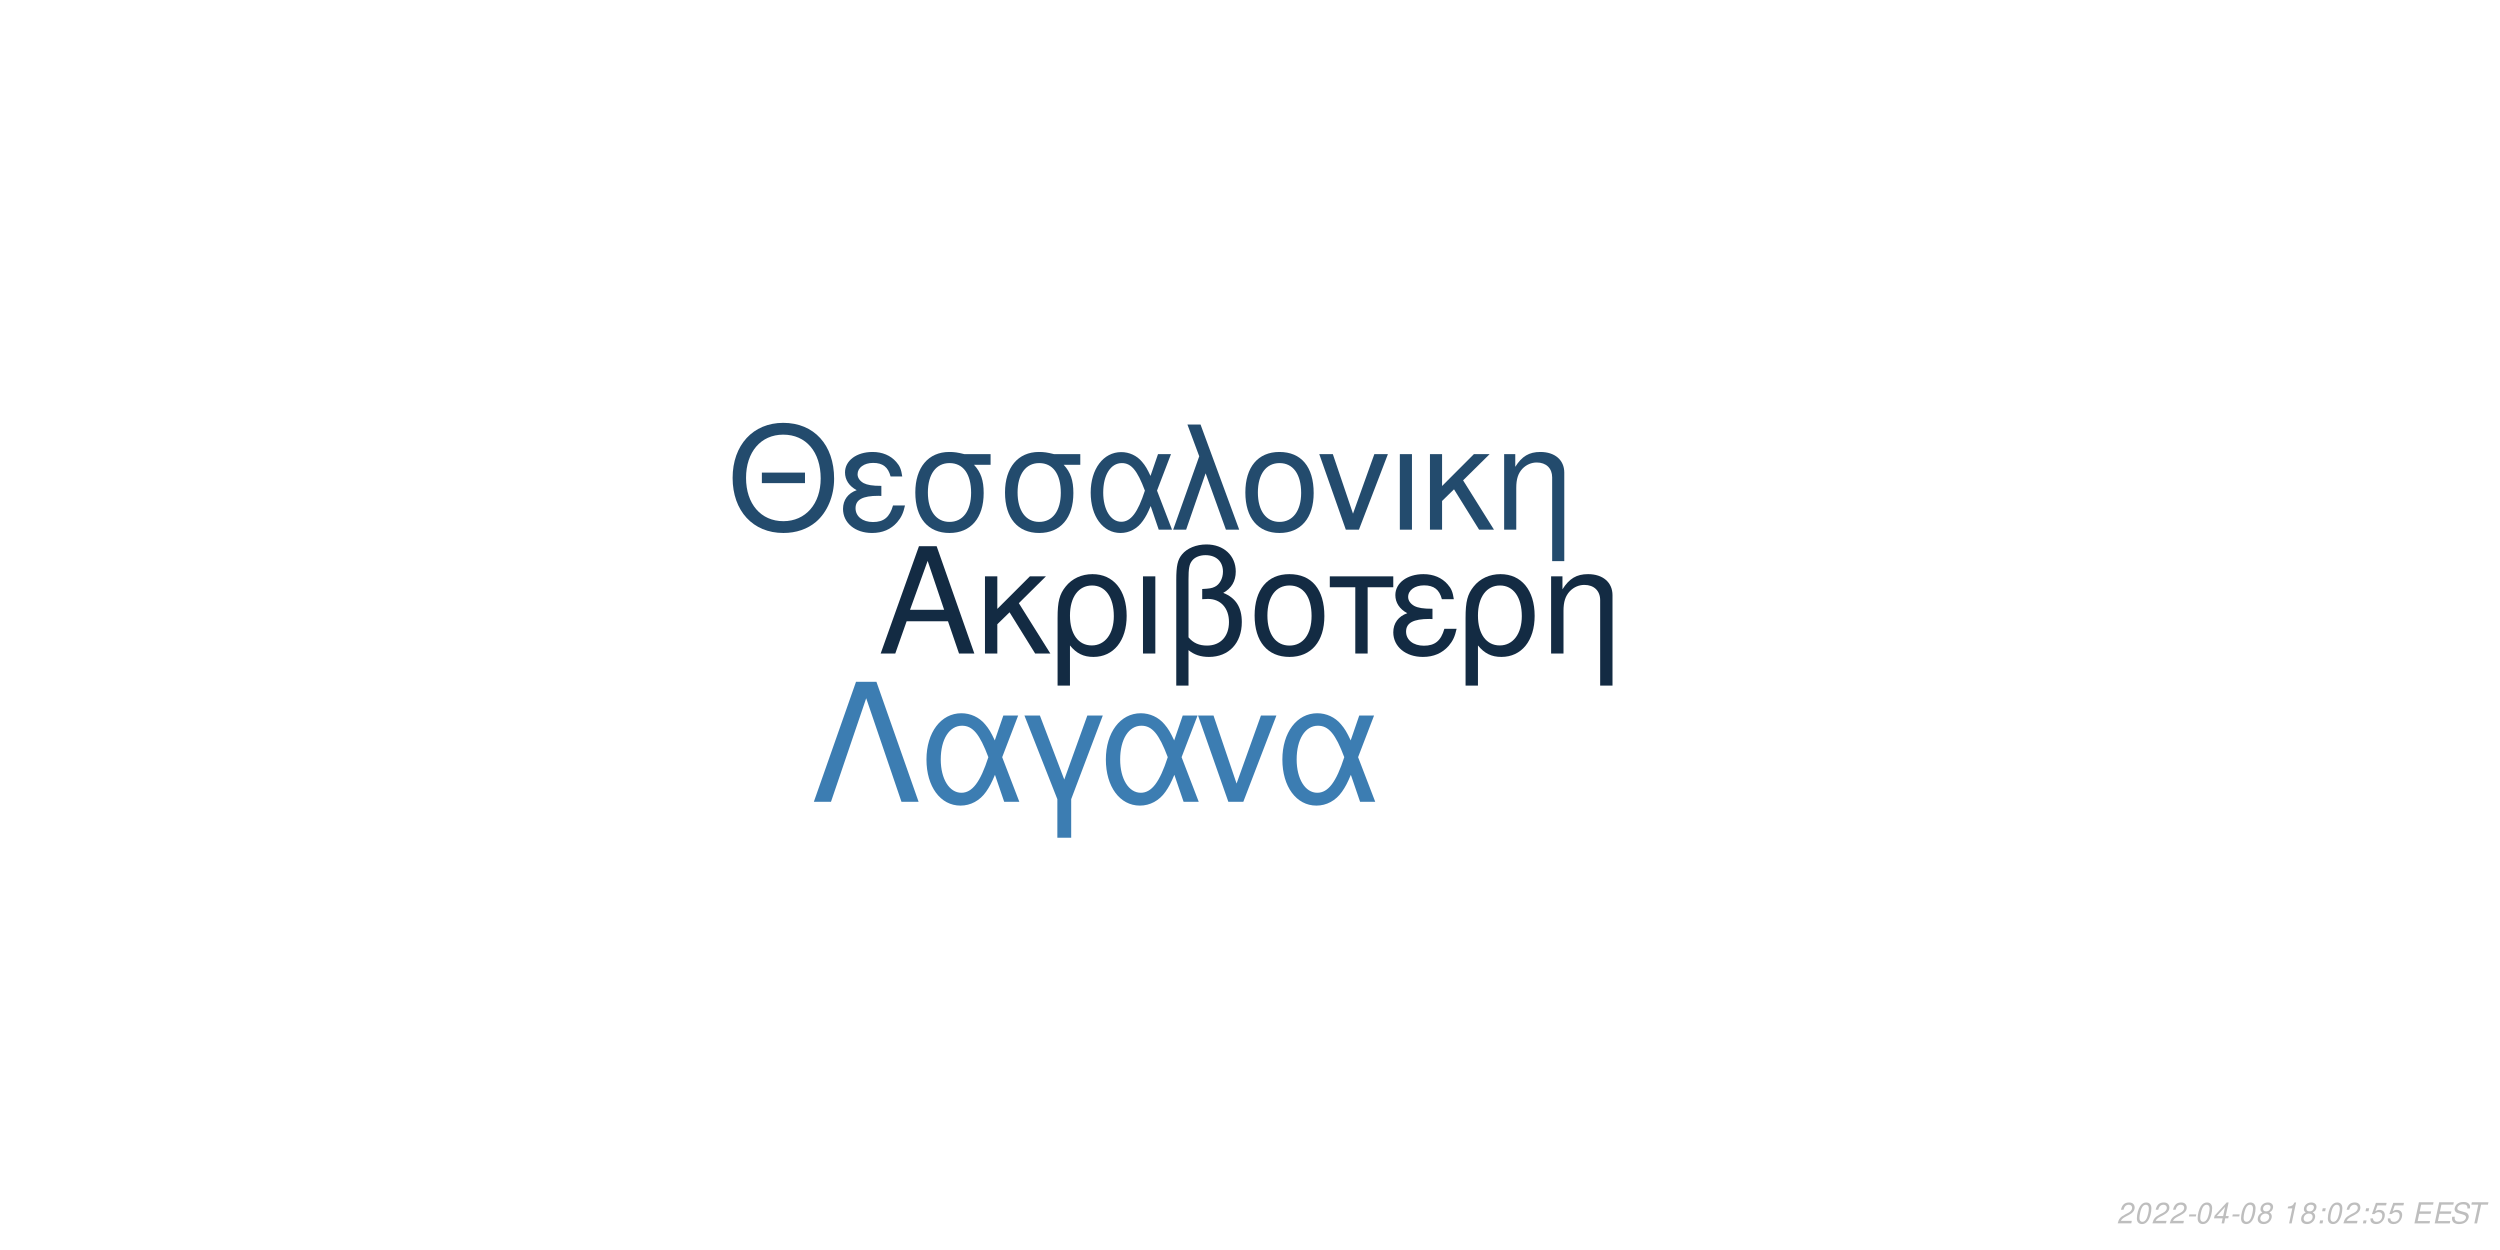
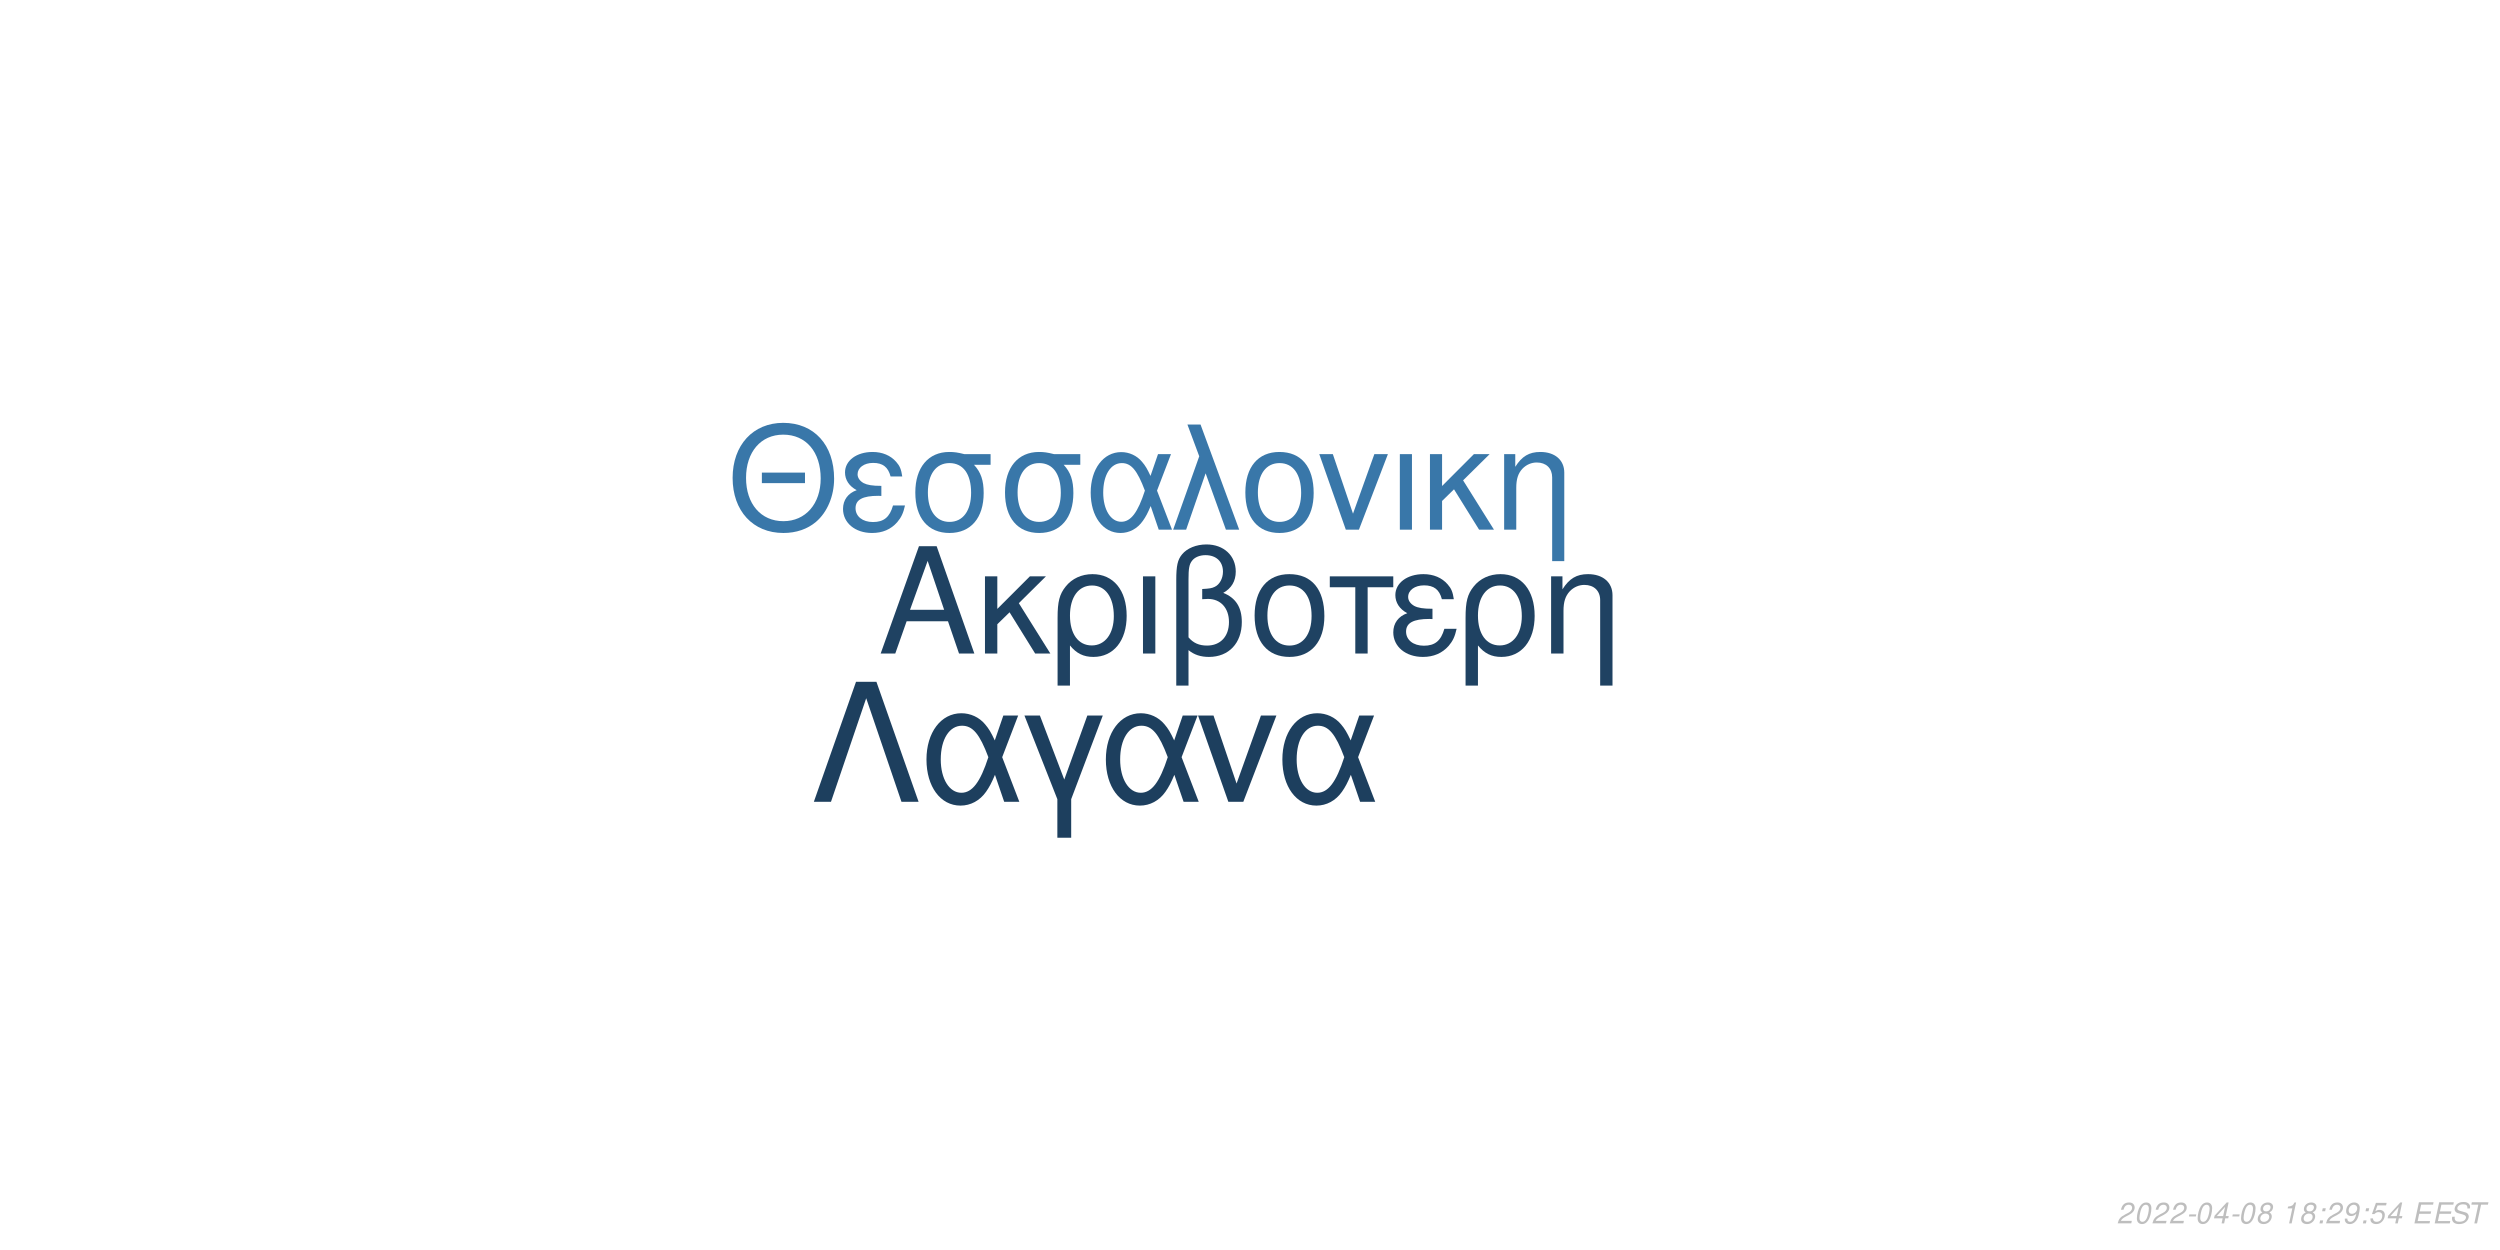
<svg xmlns="http://www.w3.org/2000/svg" xmlns:xlink="http://www.w3.org/1999/xlink" width="864pt" height="432pt" viewBox="0 0 864 432" version="1.1">
  <defs>
    <g>
      <symbol overflow="visible" id="glyph0-0">
        <path style="stroke:none;" d="" />
      </symbol>
      <symbol overflow="visible" id="glyph0-1">
        <path style="stroke:none;" d="M 24.125 -11.141 L 27.938 0 L 33.234 0 L 20.203 -37.094 L 14.094 -37.094 L 0.859 0 L 5.906 0 L 9.828 -11.141 Z M 22.797 -15.109 L 11 -15.109 L 17.094 -32.016 Z M 22.797 -15.109 " />
      </symbol>
      <symbol overflow="visible" id="glyph0-2">
        <path style="stroke:none;" d="M 7.172 -15.422 L 7.172 -26.672 L 2.906 -26.672 L 2.906 0 L 7.172 0 L 7.172 -10.125 L 11.406 -14.25 L 20.25 0 L 25.5 0 L 14.609 -17.406 L 23.969 -26.672 L 18.422 -26.672 Z M 7.172 -15.422 " />
      </symbol>
      <symbol overflow="visible" id="glyph0-3">
        <path style="stroke:none;" d="M 3 11.094 L 7.281 11.094 L 7.281 -2.797 C 9.516 -0.047 11.953 1.172 15.375 1.172 C 22.344 1.172 26.875 -4.422 26.875 -13.031 C 26.875 -21.891 22.297 -27.438 15.062 -27.438 C 11.297 -27.438 7.984 -25.906 5.797 -23.156 C 3.672 -20.516 3 -17.969 3 -12.359 Z M 14.906 -23.516 C 19.547 -23.516 22.438 -19.438 22.438 -12.922 C 22.438 -6.812 19.391 -2.797 14.812 -2.797 C 10.172 -2.797 7.281 -6.766 7.281 -13.125 C 7.281 -19.484 10.234 -23.516 14.906 -23.516 Z M 14.906 -23.516 " />
      </symbol>
      <symbol overflow="visible" id="glyph0-4">
        <path style="stroke:none;" d="M 3.516 0 L 7.781 0 L 7.781 -26.672 L 3.516 -26.672 Z M 3.516 0 " />
      </symbol>
      <symbol overflow="visible" id="glyph0-5">
        <path style="stroke:none;" d="M 4.016 11.094 L 8.25 11.094 L 8.25 -1.172 C 10.172 0.406 12.422 1.172 15.312 1.172 C 22.188 1.172 26.672 -3.609 26.672 -10.891 C 26.672 -15.984 24.578 -19.234 20.25 -20.969 C 23.109 -22.547 24.578 -25.031 24.578 -28.344 C 24.578 -33.844 20.406 -37.703 14.453 -37.703 C 10.938 -37.703 7.734 -36.391 6 -34.25 C 4.484 -32.422 4.016 -30.328 4.016 -25.391 Z M 8.25 -25.656 C 8.25 -29.359 8.5 -30.844 9.469 -32.062 C 10.375 -33.281 12.156 -34 14.094 -34 C 17.812 -34 20.156 -31.812 20.156 -28.297 C 20.156 -25.953 18.984 -23.812 17.297 -23.047 C 16.281 -22.547 15.469 -22.438 12.984 -22.297 L 12.984 -18.781 C 13.734 -18.828 14.344 -18.875 14.969 -18.875 C 19.344 -18.875 22.234 -15.719 22.234 -10.891 C 22.234 -5.906 19.281 -2.75 14.656 -2.75 C 11.953 -2.75 9.922 -3.609 8.25 -5.594 Z M 8.25 -25.656 " />
      </symbol>
      <symbol overflow="visible" id="glyph0-6">
        <path style="stroke:none;" d="M 14.094 -27.438 C 6.562 -27.438 2.094 -22.094 2.094 -13.125 C 2.094 -4.125 6.562 1.172 14.141 1.172 C 21.672 1.172 26.203 -4.172 26.203 -12.922 C 26.203 -22.188 21.828 -27.438 14.094 -27.438 Z M 14.141 -23.516 C 18.938 -23.516 21.781 -19.594 21.781 -12.984 C 21.781 -6.672 18.828 -2.75 14.141 -2.75 C 9.422 -2.75 6.516 -6.672 6.516 -13.125 C 6.516 -19.594 9.422 -23.516 14.141 -23.516 Z M 14.141 -23.516 " />
      </symbol>
      <symbol overflow="visible" id="glyph0-7">
        <path style="stroke:none;" d="M 7.891 0 L 12.156 0 L 12.156 -22.906 L 21.016 -22.906 L 21.016 -26.672 L -0.922 -26.672 L -0.922 -22.906 L 7.891 -22.906 Z M 7.891 0 " />
      </symbol>
      <symbol overflow="visible" id="glyph0-8">
        <path style="stroke:none;" d="M 14.562 -15.469 C 11.344 -15.469 9.562 -15.781 8.297 -16.438 C 6.922 -17.203 6.156 -18.328 6.156 -19.547 C 6.156 -21.891 8.453 -23.562 11.656 -23.562 C 15.062 -23.562 16.953 -22.094 17.812 -18.781 L 21.938 -18.781 C 21.578 -21.266 21.062 -22.5 19.797 -23.922 C 17.812 -26.203 14.906 -27.438 11.453 -27.438 C 5.797 -27.438 1.734 -24.375 1.734 -20.203 C 1.734 -17.609 3.156 -15.375 5.859 -13.938 C 2.797 -12.875 1.016 -10.484 1.016 -7.328 C 1.016 -2.391 5.297 1.172 11.25 1.172 C 14.969 1.172 17.906 -0.109 20.156 -2.641 C 21.578 -4.328 22.297 -5.797 22.906 -8.547 L 18.672 -8.547 C 17.5 -4.422 15.422 -2.703 11.609 -2.703 C 7.938 -2.703 5.438 -4.688 5.438 -7.578 C 5.438 -10.578 7.938 -11.953 13.484 -11.953 C 13.641 -11.953 14.094 -11.953 14.562 -11.906 Z M 14.562 -15.469 " />
      </symbol>
      <symbol overflow="visible" id="glyph0-9">
        <path style="stroke:none;" d="M 3.562 -26.672 L 3.562 0 L 7.844 0 L 7.844 -14.703 C 7.844 -17.906 8.5 -19.891 10.031 -21.531 C 11.406 -22.953 13.188 -23.719 15.062 -23.719 C 18.375 -23.719 20.516 -21.672 20.516 -18.469 L 20.516 11.094 L 24.781 11.094 L 24.781 -20.156 C 24.781 -24.578 21.469 -27.438 16.328 -27.438 C 12.359 -27.438 9.828 -25.906 7.484 -22.188 L 7.484 -26.672 Z M 3.562 -26.672 " />
      </symbol>
      <symbol overflow="visible" id="glyph1-0">
        <path style="stroke:none;" d="" />
      </symbol>
      <symbol overflow="visible" id="glyph1-1">
        <path style="stroke:none;" d="M 26.859 -19.734 L 11.953 -19.734 L 11.953 -16.094 L 26.859 -16.094 Z M 19.328 -36.922 C 8.922 -36.922 1.844 -29.25 1.844 -17.891 C 1.844 -6.484 8.875 1.141 19.391 1.141 C 23.812 1.141 27.703 -0.203 30.641 -2.688 C 34.578 -6.031 36.922 -11.656 36.922 -17.594 C 36.922 -29.297 30 -36.922 19.328 -36.922 Z M 19.328 -32.844 C 27.203 -32.844 32.281 -26.906 32.281 -17.688 C 32.281 -8.922 27.062 -2.938 19.391 -2.938 C 11.609 -2.938 6.484 -8.922 6.484 -17.891 C 6.484 -26.859 11.609 -32.844 19.328 -32.844 Z M 19.328 -32.844 " />
      </symbol>
      <symbol overflow="visible" id="glyph1-2">
        <path style="stroke:none;" d="M 14.25 -15.141 C 11.109 -15.141 9.375 -15.453 8.125 -16.094 C 6.781 -16.844 6.031 -17.938 6.031 -19.141 C 6.031 -21.422 8.266 -23.078 11.406 -23.078 C 14.75 -23.078 16.594 -21.625 17.438 -18.391 L 21.469 -18.391 C 21.125 -20.828 20.625 -22.031 19.391 -23.422 C 17.438 -25.656 14.594 -26.859 11.219 -26.859 C 5.688 -26.859 1.688 -23.875 1.688 -19.781 C 1.688 -17.234 3.094 -15.047 5.734 -13.656 C 2.734 -12.609 1 -10.266 1 -7.172 C 1 -2.344 5.188 1.141 11.016 1.141 C 14.656 1.141 17.547 -0.094 19.734 -2.594 C 21.125 -4.234 21.828 -5.688 22.422 -8.375 L 18.281 -8.375 C 17.141 -4.328 15.094 -2.641 11.359 -2.641 C 7.766 -2.641 5.328 -4.578 5.328 -7.422 C 5.328 -10.359 7.766 -11.703 13.203 -11.703 C 13.359 -11.703 13.797 -11.703 14.25 -11.656 Z M 14.25 -15.141 " />
      </symbol>
      <symbol overflow="visible" id="glyph1-3">
        <path style="stroke:none;" d="M 29 -26.109 L 19.938 -26.109 C 17.594 -26.703 16.438 -26.859 14.703 -26.859 C 7.469 -26.859 2.984 -21.469 2.984 -12.859 C 2.984 -4.031 7.375 1.141 14.797 1.141 C 22.172 1.141 26.609 -4.078 26.609 -12.656 C 26.609 -17.047 25.656 -19.828 23.266 -22.422 L 29 -22.422 Z M 14.797 -23.016 C 19.531 -23.016 22.266 -19.234 22.266 -12.75 C 22.266 -6.531 19.438 -2.688 14.797 -2.688 C 10.172 -2.688 7.328 -6.531 7.328 -12.859 C 7.328 -19.188 10.172 -23.016 14.797 -23.016 Z M 14.797 -23.016 " />
      </symbol>
      <symbol overflow="visible" id="glyph1-4">
        <path style="stroke:none;" d="M 29.344 -26.109 L 24.859 -26.109 L 22.266 -18.578 C 21.125 -21.031 20.484 -22.125 19.328 -23.469 C 17.547 -25.609 14.906 -26.812 12.156 -26.812 C 5.984 -26.812 1.594 -20.984 1.594 -12.812 C 1.594 -4.578 5.828 1.141 11.906 1.141 C 14.953 1.141 17.734 -0.344 19.625 -3.047 C 20.672 -4.531 21.281 -5.688 22.328 -8.172 L 25.109 0 L 29.703 0 L 24.516 -13.5 Z M 20.328 -13.5 C 17.891 -5.922 15.453 -2.734 12.156 -2.734 C 8.516 -2.734 5.922 -6.922 5.922 -12.812 C 5.922 -18.938 8.516 -23.016 12.359 -23.016 C 15.594 -23.016 17.688 -20.531 20.328 -13.5 Z M 20.328 -13.5 " />
      </symbol>
      <symbol overflow="visible" id="glyph1-5">
        <path style="stroke:none;" d="M 1.094 0 L 5.578 0 L 12.312 -19.484 L 19.328 0 L 23.922 0 L 10.562 -36.328 L 6.031 -36.328 L 10.109 -25.359 Z M 1.094 0 " />
      </symbol>
      <symbol overflow="visible" id="glyph1-6">
        <path style="stroke:none;" d="M 13.797 -26.859 C 6.422 -26.859 2.047 -21.625 2.047 -12.859 C 2.047 -4.031 6.422 1.141 13.859 1.141 C 21.234 1.141 25.656 -4.078 25.656 -12.656 C 25.656 -21.719 21.375 -26.859 13.797 -26.859 Z M 13.859 -23.016 C 18.531 -23.016 21.328 -19.188 21.328 -12.703 C 21.328 -6.531 18.438 -2.688 13.859 -2.688 C 9.219 -2.688 6.375 -6.531 6.375 -12.859 C 6.375 -19.188 9.219 -23.016 13.859 -23.016 Z M 13.859 -23.016 " />
      </symbol>
      <symbol overflow="visible" id="glyph1-7">
        <path style="stroke:none;" d="M 14.297 0 L 24.312 -26.109 L 19.625 -26.109 L 12.25 -5.531 L 5.281 -26.109 L 0.594 -26.109 L 9.766 0 Z M 14.297 0 " />
      </symbol>
      <symbol overflow="visible" id="glyph1-8">
        <path style="stroke:none;" d="M 3.438 0 L 7.625 0 L 7.625 -26.109 L 3.438 -26.109 Z M 3.438 0 " />
      </symbol>
      <symbol overflow="visible" id="glyph1-9">
        <path style="stroke:none;" d="M 7.031 -15.094 L 7.031 -26.109 L 2.844 -26.109 L 2.844 0 L 7.031 0 L 7.031 -9.922 L 11.156 -13.953 L 19.828 0 L 24.969 0 L 14.297 -17.047 L 23.469 -26.109 L 18.031 -26.109 Z M 7.031 -15.094 " />
      </symbol>
      <symbol overflow="visible" id="glyph1-10">
        <path style="stroke:none;" d="M 3.484 -26.109 L 3.484 0 L 7.672 0 L 7.672 -14.406 C 7.672 -17.547 8.328 -19.484 9.812 -21.078 C 11.156 -22.469 12.906 -23.219 14.75 -23.219 C 17.984 -23.219 20.078 -21.234 20.078 -18.094 L 20.078 10.859 L 24.266 10.859 L 24.266 -19.734 C 24.266 -24.062 21.031 -26.859 16 -26.859 C 12.109 -26.859 9.609 -25.359 7.328 -21.719 L 7.328 -26.109 Z M 3.484 -26.109 " />
      </symbol>
      <symbol overflow="visible" id="glyph2-0">
        <path style="stroke:none;" d="" />
      </symbol>
      <symbol overflow="visible" id="glyph2-1">
        <path style="stroke:none;" d="M 22.531 -41.484 L 15.484 -41.484 L 0.906 0 L 6.828 0 L 19 -35.797 L 31.188 0 L 37.109 0 Z M 22.531 -41.484 " />
      </symbol>
      <symbol overflow="visible" id="glyph2-2">
        <path style="stroke:none;" d="M 33.516 -29.812 L 28.391 -29.812 L 25.438 -21.219 C 24.125 -24.016 23.391 -25.266 22.078 -26.797 C 20.031 -29.25 17.016 -30.609 13.891 -30.609 C 6.828 -30.609 1.828 -23.953 1.828 -14.625 C 1.828 -5.234 6.656 1.312 13.594 1.312 C 17.078 1.312 20.266 -0.391 22.422 -3.469 C 23.609 -5.172 24.297 -6.484 25.5 -9.328 L 28.688 0 L 33.922 0 L 28 -15.422 Z M 23.219 -15.422 C 20.422 -6.766 17.641 -3.125 13.891 -3.125 C 9.734 -3.125 6.766 -7.906 6.766 -14.625 C 6.766 -21.625 9.734 -26.297 14.109 -26.297 C 17.812 -26.297 20.203 -23.453 23.219 -15.422 Z M 23.219 -15.422 " />
      </symbol>
      <symbol overflow="visible" id="glyph2-3">
        <path style="stroke:none;" d="M 12.062 12.406 L 16.844 12.406 L 16.844 -0.906 L 27.766 -29.812 L 22.422 -29.812 L 14.453 -7.688 L 6.031 -29.812 L 0.688 -29.812 L 12.062 -0.906 Z M 12.062 12.406 " />
      </symbol>
      <symbol overflow="visible" id="glyph2-4">
        <path style="stroke:none;" d="M 16.328 0 L 27.766 -29.812 L 22.422 -29.812 L 14 -6.312 L 6.031 -29.812 L 0.688 -29.812 L 11.156 0 Z M 16.328 0 " />
      </symbol>
      <symbol overflow="visible" id="glyph3-0">
        <path style="stroke:none;" d="" />
      </symbol>
      <symbol overflow="visible" id="glyph3-1">
        <path style="stroke:none;" d="M 5.234 -0.875 L 1.469 -0.875 C 1.641 -1.375 2.203 -1.891 3.109 -2.344 L 4.234 -2.938 C 5.562 -3.625 6.219 -4.469 6.219 -5.484 C 6.219 -5.938 6.062 -6.359 5.797 -6.656 C 5.469 -7.047 4.984 -7.234 4.312 -7.234 C 2.766 -7.234 1.891 -6.453 1.484 -4.734 L 2.375 -4.734 C 2.484 -5.188 2.609 -5.484 2.797 -5.75 C 3.094 -6.203 3.609 -6.453 4.188 -6.453 C 4.891 -6.453 5.344 -6.031 5.344 -5.375 C 5.344 -4.703 4.859 -4.094 4.016 -3.656 L 2.984 -3.125 C 1.234 -2.188 0.797 -1.656 0.344 -0.016 L 5.047 -0.016 Z M 5.234 -0.875 " />
      </symbol>
      <symbol overflow="visible" id="glyph3-2">
        <path style="stroke:none;" d="M 4.203 -7.234 C 3.375 -7.234 2.688 -6.812 2.125 -5.984 C 1.484 -5.047 0.984 -3.188 0.984 -1.734 C 0.984 -1.109 1.172 -0.562 1.484 -0.266 C 1.797 0.047 2.281 0.234 2.766 0.234 C 3.625 0.234 4.281 -0.156 4.859 -1.016 C 5.516 -1.953 6 -3.797 6 -5.266 C 6 -6.5 5.328 -7.234 4.203 -7.234 Z M 4.094 -6.453 C 4.734 -6.453 5.125 -5.984 5.125 -5.156 C 5.125 -4.203 4.781 -2.625 4.406 -1.812 C 3.984 -0.938 3.516 -0.547 2.875 -0.547 C 2.25 -0.547 1.875 -1.031 1.875 -1.828 C 1.875 -2.797 2.203 -4.344 2.594 -5.203 C 2.984 -6.047 3.453 -6.453 4.094 -6.453 Z M 4.094 -6.453 " />
      </symbol>
      <symbol overflow="visible" id="glyph3-3">
        <path style="stroke:none;" d="M 3.516 -3.125 L 1.125 -3.125 L 0.969 -2.406 L 3.359 -2.406 Z M 3.516 -3.125 " />
      </symbol>
      <symbol overflow="visible" id="glyph3-4">
        <path style="stroke:none;" d="M 3.625 -1.75 L 3.266 0 L 4.141 0 L 4.516 -1.75 L 5.562 -1.75 L 5.734 -2.531 L 4.688 -2.531 L 5.688 -7.234 L 5.016 -7.234 L 0.844 -2.672 L 0.641 -1.75 Z M 3.797 -2.531 L 1.594 -2.531 L 4.469 -5.703 Z M 3.797 -2.531 " />
      </symbol>
      <symbol overflow="visible" id="glyph3-5">
        <path style="stroke:none;" d="M 4.766 -3.797 C 5.078 -3.969 5.234 -4.078 5.438 -4.234 C 5.812 -4.594 6.062 -5.172 6.062 -5.734 C 6.062 -6.625 5.344 -7.234 4.266 -7.234 C 2.812 -7.234 1.703 -6.219 1.703 -4.875 C 1.703 -4.406 1.875 -4.125 2.359 -3.812 C 1.297 -3.312 0.75 -2.516 0.75 -1.469 C 0.75 -0.438 1.547 0.234 2.812 0.234 C 3.656 0.234 4.359 -0.094 4.938 -0.734 C 5.359 -1.234 5.609 -1.859 5.609 -2.438 C 5.609 -3.047 5.312 -3.516 4.766 -3.797 Z M 4.109 -6.453 C 4.797 -6.453 5.188 -6.125 5.188 -5.578 C 5.188 -5.266 5.062 -4.922 4.859 -4.672 C 4.562 -4.312 4.188 -4.156 3.656 -4.156 C 2.984 -4.156 2.594 -4.453 2.594 -4.984 C 2.594 -5.859 3.203 -6.453 4.109 -6.453 Z M 3.453 -3.406 C 4.234 -3.406 4.734 -2.984 4.734 -2.312 C 4.734 -1.312 3.922 -0.547 2.875 -0.547 C 2.125 -0.547 1.625 -0.969 1.625 -1.625 C 1.625 -2.609 2.438 -3.406 3.453 -3.406 Z M 3.453 -3.406 " />
      </symbol>
      <symbol overflow="visible" id="glyph3-6">
        <path style="stroke:none;" d="" />
      </symbol>
      <symbol overflow="visible" id="glyph3-7">
        <path style="stroke:none;" d="M 3.703 -5.188 L 2.594 0 L 3.469 0 L 5.016 -7.234 L 4.438 -7.234 C 3.906 -6.156 3.688 -6.016 2.234 -5.812 L 2.109 -5.188 Z M 3.703 -5.188 " />
      </symbol>
      <symbol overflow="visible" id="glyph3-8">
        <path style="stroke:none;" d="M 2.359 -1.031 L 1.312 -1.031 L 1.094 0 L 2.141 0 Z M 3.266 -5.234 L 2.219 -5.234 L 2 -4.203 L 3.047 -4.203 Z M 3.266 -5.234 " />
      </symbol>
      <symbol overflow="visible" id="glyph3-9">
+         <path style="stroke:none;" d="M 0.844 -1.656 C 0.844 -1.547 0.844 -1.438 0.844 -1.375 C 0.844 -0.406 1.531 0.234 2.578 0.234 C 3.203 0.234 3.766 0.016 4.297 -0.438 C 4.938 -1 5.312 -1.656 5.594 -2.719 C 5.844 -3.672 6.016 -4.766 6.016 -5.375 C 6.016 -5.844 5.844 -6.328 5.547 -6.656 C 5.203 -7.031 4.703 -7.234 4.062 -7.234 C 2.516 -7.234 1.297 -5.938 1.297 -4.266 C 1.297 -3.203 1.984 -2.547 3.047 -2.547 C 3.484 -2.547 3.953 -2.672 4.281 -2.891 C 4.406 -2.984 4.547 -3.078 4.828 -3.344 C 4.438 -1.484 3.703 -0.547 2.703 -0.547 C 2.109 -0.547 1.719 -0.938 1.719 -1.547 L 1.719 -1.656 Z M 3.953 -6.453 C 4.625 -6.453 5.141 -5.953 5.141 -5.281 C 5.141 -4.188 4.312 -3.312 3.297 -3.312 C 2.594 -3.312 2.172 -3.734 2.172 -4.453 C 2.172 -5.562 2.984 -6.453 3.953 -6.453 Z M 3.953 -6.453 " />
+       </symbol>
+       <symbol overflow="visible" id="glyph3-10">
        <path style="stroke:none;" d="M 6.297 -7.094 L 2.594 -7.094 L 1.234 -3.234 L 2.047 -3.234 C 2.656 -3.766 2.938 -3.906 3.531 -3.906 C 4.328 -3.906 4.797 -3.453 4.797 -2.688 C 4.797 -1.438 3.969 -0.547 2.828 -0.547 C 2.031 -0.547 1.609 -0.938 1.578 -1.734 L 0.703 -1.734 L 0.703 -1.516 C 0.703 -0.938 0.844 -0.547 1.188 -0.266 C 1.562 0.062 2.078 0.234 2.703 0.234 C 3.656 0.234 4.391 -0.156 4.984 -0.922 C 5.422 -1.5 5.672 -2.234 5.672 -2.953 C 5.672 -4 4.938 -4.672 3.812 -4.672 C 3.328 -4.672 2.906 -4.547 2.406 -4.234 L 3.109 -6.219 L 6.109 -6.219 Z M 6.297 -7.094 " />
      </symbol>
-       <symbol overflow="visible" id="glyph3-10">
+       <symbol overflow="visible" id="glyph3-11">
        <path style="stroke:none;" d="M 2.547 -3.312 L 6.5 -3.312 L 6.688 -4.141 L 2.719 -4.141 L 3.219 -6.469 L 7.344 -6.469 L 7.516 -7.297 L 2.453 -7.297 L 0.906 0 L 6.125 0 L 6.297 -0.812 L 2.016 -0.812 Z M 2.547 -3.312 " />
      </symbol>
-       <symbol overflow="visible" id="glyph3-11">
+       <symbol overflow="visible" id="glyph3-12">
        <path style="stroke:none;" d="M 7.062 -5.156 C 7.125 -5.438 7.141 -5.562 7.141 -5.703 C 7.141 -6.156 6.938 -6.594 6.594 -6.891 C 6.188 -7.25 5.656 -7.406 4.875 -7.406 C 3.844 -7.406 3.047 -7.125 2.5 -6.562 C 2.094 -6.141 1.781 -5.438 1.781 -4.922 C 1.781 -4.297 2.219 -3.766 2.891 -3.562 L 4.594 -3.094 C 5.406 -2.859 5.734 -2.578 5.734 -2.094 C 5.734 -1.781 5.547 -1.406 5.266 -1.141 C 4.844 -0.766 4.266 -0.578 3.453 -0.578 C 2.328 -0.578 1.812 -0.984 1.812 -1.906 C 1.812 -2.047 1.812 -2.125 1.844 -2.312 L 0.984 -2.312 C 0.906 -2.062 0.891 -1.906 0.891 -1.688 C 0.891 -0.484 1.797 0.234 3.297 0.234 C 4.359 0.234 5.234 -0.062 5.812 -0.609 C 6.344 -1.078 6.688 -1.797 6.688 -2.375 C 6.688 -2.641 6.609 -2.906 6.453 -3.156 C 6.234 -3.5 5.938 -3.703 5.469 -3.828 L 3.75 -4.312 C 2.984 -4.547 2.734 -4.734 2.734 -5.188 C 2.734 -5.547 2.875 -5.844 3.188 -6.109 C 3.547 -6.438 4.031 -6.594 4.703 -6.594 C 5.266 -6.594 5.688 -6.484 5.906 -6.297 C 6.094 -6.125 6.219 -5.797 6.219 -5.516 C 6.219 -5.422 6.203 -5.344 6.188 -5.156 Z M 7.062 -5.156 " />
      </symbol>
-       <symbol overflow="visible" id="glyph3-12">
+       <symbol overflow="visible" id="glyph3-13">
        <path style="stroke:none;" d="M 4.938 -6.469 L 7.312 -6.469 L 7.484 -7.297 L 1.75 -7.297 L 1.578 -6.469 L 3.984 -6.469 L 2.609 0 L 3.547 0 Z M 4.938 -6.469 " />
      </symbol>
    </g>
  </defs>
  <g id="surface1">
    <rect x="0" y="0" width="864" height="432" style="fill:rgb(100%,100%,100%);fill-opacity:1;stroke:none;" />
-     <g style="fill:rgb(7.451%,16.863%,26.275%);fill-opacity:1;">
+     <g style="fill:rgb(12.157%,25.882%,38.431%);fill-opacity:1;">
      <use xlink:href="#glyph0-1" x="303.5" y="225.861" />
      <use xlink:href="#glyph0-2" x="337.5" y="225.861" />
      <use xlink:href="#glyph0-3" x="362.5" y="225.861" />
      <use xlink:href="#glyph0-4" x="391.5" y="225.861" />
      <use xlink:href="#glyph0-5" x="402.5" y="225.861" />
      <use xlink:href="#glyph0-6" x="431.5" y="225.861" />
      <use xlink:href="#glyph0-7" x="460.5" y="225.861" />
      <use xlink:href="#glyph0-8" x="480.5" y="225.861" />
      <use xlink:href="#glyph0-3" x="503.5" y="225.861" />
      <use xlink:href="#glyph0-9" x="532.5" y="225.861" />
    </g>
-     <g style="fill:rgb(13.725%,29.412%,42.745%);fill-opacity:1;">
+     <g style="fill:rgb(22.353%,46.667%,66.275%);fill-opacity:1;">
      <use xlink:href="#glyph1-1" x="251.348" y="183.058" />
      <use xlink:href="#glyph1-2" x="290.348" y="183.058" />
      <use xlink:href="#glyph1-3" x="313.348" y="183.058" />
      <use xlink:href="#glyph1-3" x="344.348" y="183.058" />
      <use xlink:href="#glyph1-4" x="375.348" y="183.058" />
      <use xlink:href="#glyph1-5" x="404.348" y="183.058" />
      <use xlink:href="#glyph1-6" x="428.348" y="183.058" />
      <use xlink:href="#glyph1-7" x="455.348" y="183.058" />
      <use xlink:href="#glyph1-8" x="480.348" y="183.058" />
      <use xlink:href="#glyph1-9" x="491.348" y="183.058" />
      <use xlink:href="#glyph1-10" x="516.348" y="183.058" />
    </g>
-     <g style="fill:rgb(23.529%,49.02%,69.804%);fill-opacity:1;">
+     <g style="fill:rgb(11.373%,24.706%,36.863%);fill-opacity:1;">
      <use xlink:href="#glyph2-1" x="280.359" y="277.105" />
      <use xlink:href="#glyph2-2" x="318.359" y="277.105" />
      <use xlink:href="#glyph2-3" x="353.359" y="277.105" />
      <use xlink:href="#glyph2-2" x="380.359" y="277.105" />
      <use xlink:href="#glyph2-4" x="413.359" y="277.105" />
      <use xlink:href="#glyph2-2" x="441.359" y="277.105" />
    </g>
    <g style="fill:rgb(74.51%,74.51%,74.51%);fill-opacity:1;">
      <use xlink:href="#glyph3-1" x="731.52" y="422.81" />
      <use xlink:href="#glyph3-2" x="737.52" y="422.81" />
      <use xlink:href="#glyph3-1" x="743.52" y="422.81" />
      <use xlink:href="#glyph3-1" x="749.52" y="422.81" />
      <use xlink:href="#glyph3-3" x="755.52" y="422.81" />
      <use xlink:href="#glyph3-2" x="758.52" y="422.81" />
      <use xlink:href="#glyph3-4" x="764.52" y="422.81" />
      <use xlink:href="#glyph3-3" x="770.52" y="422.81" />
      <use xlink:href="#glyph3-2" x="773.52" y="422.81" />
      <use xlink:href="#glyph3-5" x="779.52" y="422.81" />
      <use xlink:href="#glyph3-6" x="785.52" y="422.81" />
      <use xlink:href="#glyph3-7" x="788.52" y="422.81" />
      <use xlink:href="#glyph3-5" x="794.52" y="422.81" />
      <use xlink:href="#glyph3-8" x="800.52" y="422.81" />
-       <use xlink:href="#glyph3-2" x="803.52" y="422.81" />
-       <use xlink:href="#glyph3-1" x="809.52" y="422.81" />
+       <use xlink:href="#glyph3-1" x="803.52" y="422.81" />
+       <use xlink:href="#glyph3-9" x="809.52" y="422.81" />
      <use xlink:href="#glyph3-8" x="815.52" y="422.81" />
-       <use xlink:href="#glyph3-9" x="818.52" y="422.81" />
-       <use xlink:href="#glyph3-9" x="824.52" y="422.81" />
+       <use xlink:href="#glyph3-10" x="818.52" y="422.81" />
+       <use xlink:href="#glyph3-4" x="824.52" y="422.81" />
      <use xlink:href="#glyph3-6" x="830.52" y="422.81" />
-       <use xlink:href="#glyph3-10" x="833.52" y="422.81" />
-       <use xlink:href="#glyph3-10" x="840.52" y="422.81" />
-       <use xlink:href="#glyph3-11" x="846.52" y="422.81" />
-       <use xlink:href="#glyph3-12" x="852.52" y="422.81" />
+       <use xlink:href="#glyph3-11" x="833.52" y="422.81" />
+       <use xlink:href="#glyph3-11" x="840.52" y="422.81" />
+       <use xlink:href="#glyph3-12" x="846.52" y="422.81" />
+       <use xlink:href="#glyph3-13" x="852.52" y="422.81" />
    </g>
  </g>
</svg>
